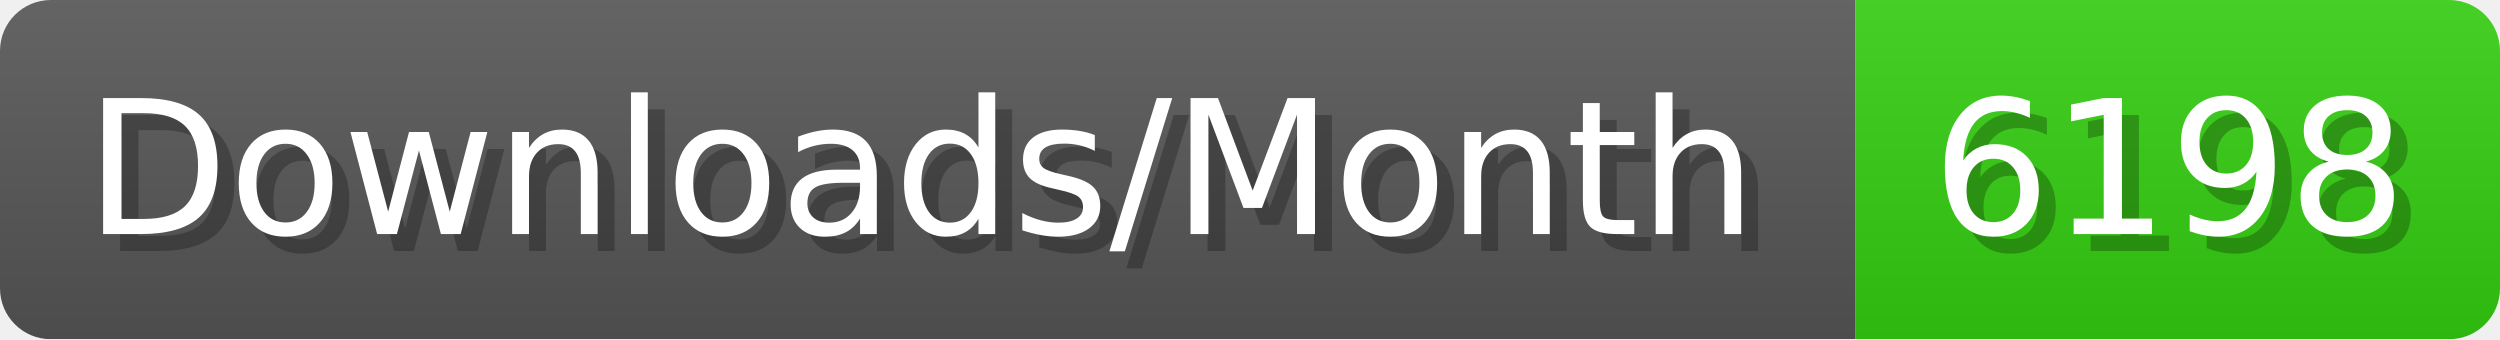
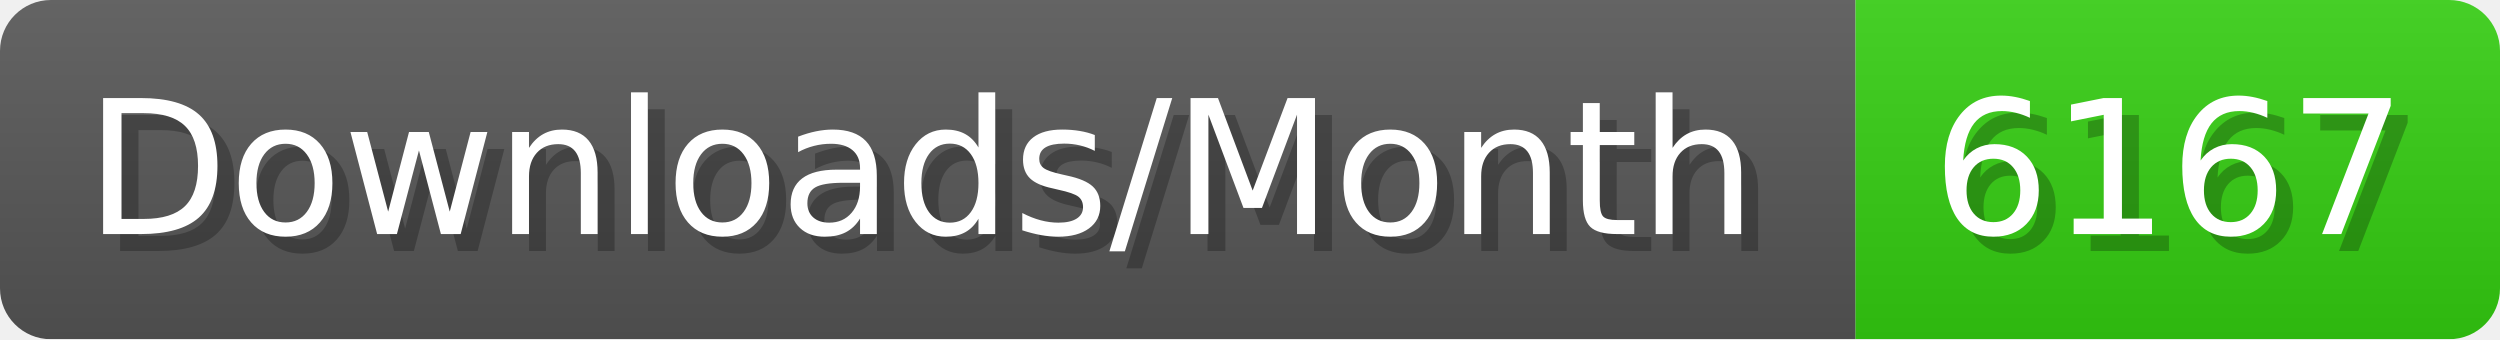
- <svg xmlns="http://www.w3.org/2000/svg" width="147.4" height="20" viewBox="0 0 1474 200" role="img" aria-label="Downloads/Month: 6198">
+ <svg xmlns="http://www.w3.org/2000/svg" width="147.4" height="20" viewBox="0 0 1474 200" role="img" aria-label="Downloads/Month: 6167">
  <linearGradient id="YlXUI" x2="0" y2="100%">
    <stop offset="0" stop-opacity=".1" stop-color="#EEE" />
    <stop offset="1" stop-opacity=".1" />
  </linearGradient>
  <mask id="JHhop">
    <rect width="1474" height="200" rx="30" fill="#FFF" />
  </mask>
  <g mask="url(#JHhop)">
    <rect width="1094" height="200" fill="#555" />
    <rect width="380" height="200" fill="#3C1" x="1094" />
    <rect width="1474" height="200" fill="url(#YlXUI)" />
  </g>
  <g aria-hidden="true" fill="#fff" text-anchor="start" font-family="Verdana,DejaVu Sans,sans-serif" font-size="110">
    <text x="60" y="148" textLength="994" fill="#000" opacity="0.25">Downloads/Month</text>
    <text x="50" y="138" textLength="994">Downloads/Month</text>
-     <text x="1149" y="148" textLength="280" fill="#000" opacity="0.25">6198</text>
-     <text x="1139" y="138" textLength="280">6198</text>
+     <text x="1149" y="148" textLength="280" fill="#000" opacity="0.25">6167</text>
+     <text x="1139" y="138" textLength="280">6167</text>
  </g>
</svg>
